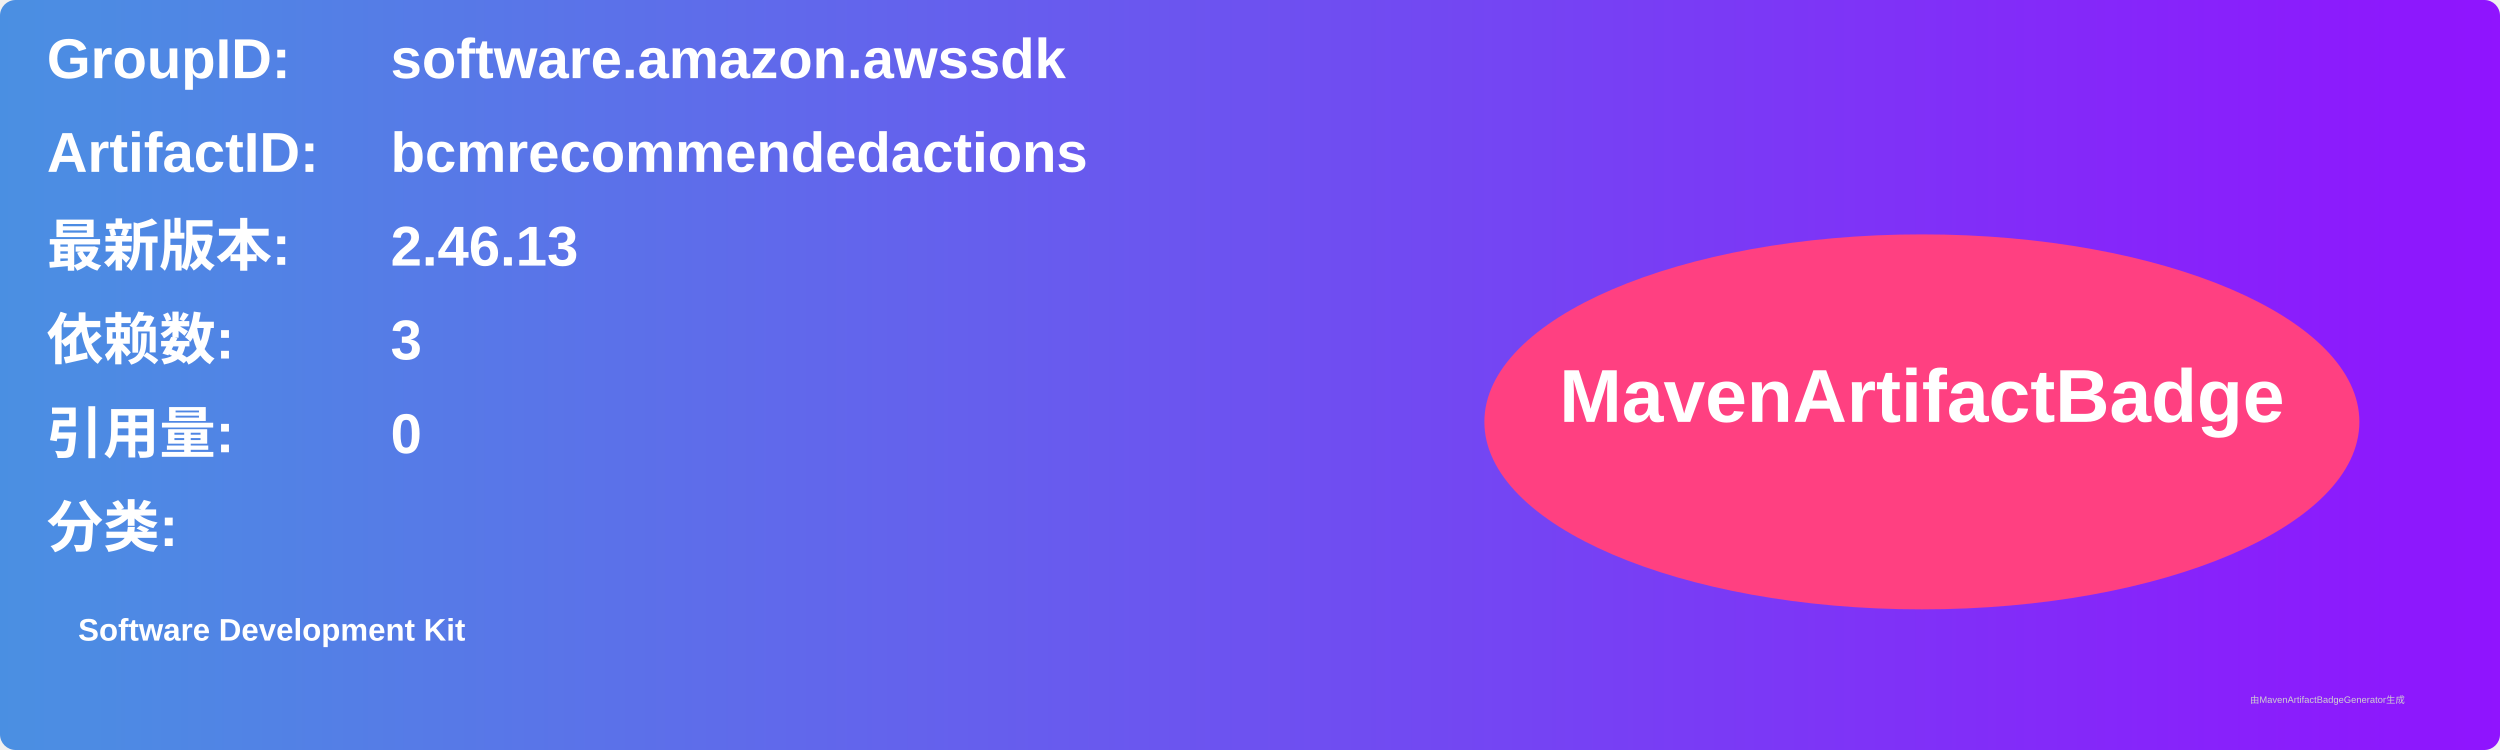
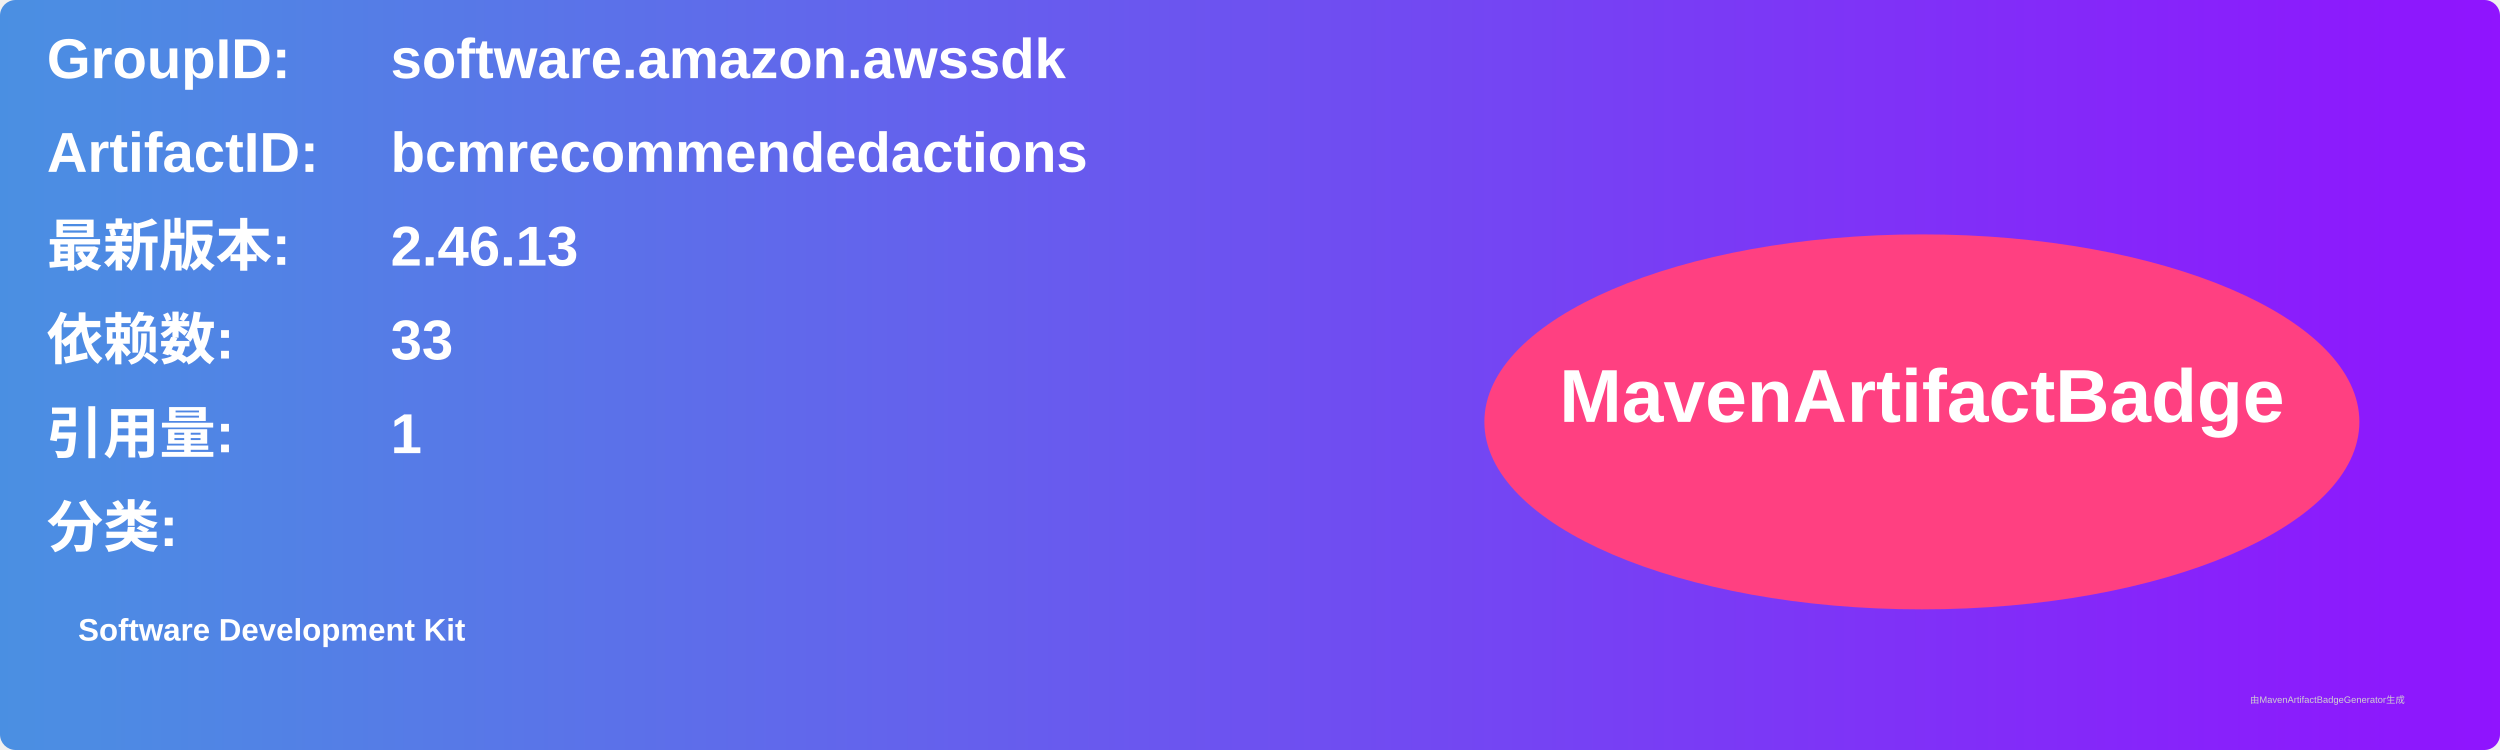
<svg xmlns="http://www.w3.org/2000/svg" width="800" height="240" viewBox="0 0 800 240">
  <linearGradient id="grad" x1="0%" y1="0%" x2="100%" y2="0%">
    <stop offset="0%" stop-color="#4a90e2" />
    <stop offset="100%" stop-color="#9013fe" />
  </linearGradient>
  <rect width="100%" height="100%" rx="5" ry="5" fill="url(#grad)" />
  <g transform="translate(15, 15)">
    <text x="0" y="10" font-family="Arial" font-size="18" fill="white" font-weight="bold" width="260">GroupID:</text>
    <text x="110" y="10" font-family="Arial" font-size="18" fill="white" font-weight="bold" width="460">software.amazon.awssdk</text>
    <text x="0" y="40" font-family="Arial" font-size="18" fill="white" font-weight="bold" width="260">ArtifactID:</text>
    <text x="110" y="40" font-family="Arial" font-size="18" fill="white" font-weight="bold" width="460">bcmrecommendedactions</text>
    <text x="0" y="70" font-family="Arial" font-size="18" fill="white" font-weight="bold">最新版本:</text>
    <text x="110" y="70" font-family="Arial" font-size="18" fill="white" font-weight="bold">
      <tspan font-weight="bold">2.46.13</tspan>
    </text>
    <text x="0" y="100" font-family="Arial" font-size="18" fill="white" font-weight="bold">依赖数: </text>
    <text x="110" y="100" font-family="Arial" font-size="18" fill="white">
-       <tspan font-weight="bold">3</tspan>
+       <tspan font-weight="bold">33</tspan>
    </text>
    <text x="0" y="130" font-family="Arial" font-size="18" fill="white" font-weight="bold">引用量: </text>
    <text x="110" y="130" font-family="Arial" font-size="18" fill="white">
-       <tspan font-weight="bold">0</tspan>
+       <tspan font-weight="bold">1</tspan>
    </text>
    <text x="0" y="160" font-family="Arial" font-size="18" fill="white" font-weight="bold">分类:</text>
    <text x="10" y="190" font-family="Arial" font-size="10" fill="white">
      <tspan font-weight="bold">Software Development Kit</tspan>
    </text>
    <ellipse cx="600" cy="120" rx="140" ry="60" fill="#ff4081" />
    <text x="600" y="120" text-anchor="middle" font-family="Arial" font-size="24" fill="white" font-weight="bold">MavenArtifactBadge</text>
  </g>
  <text x="720" y="225" font-family="Arial" font-size="3" fill="#d0d0d0">由MavenArtifactBadgeGenerator生成</text>
</svg>
